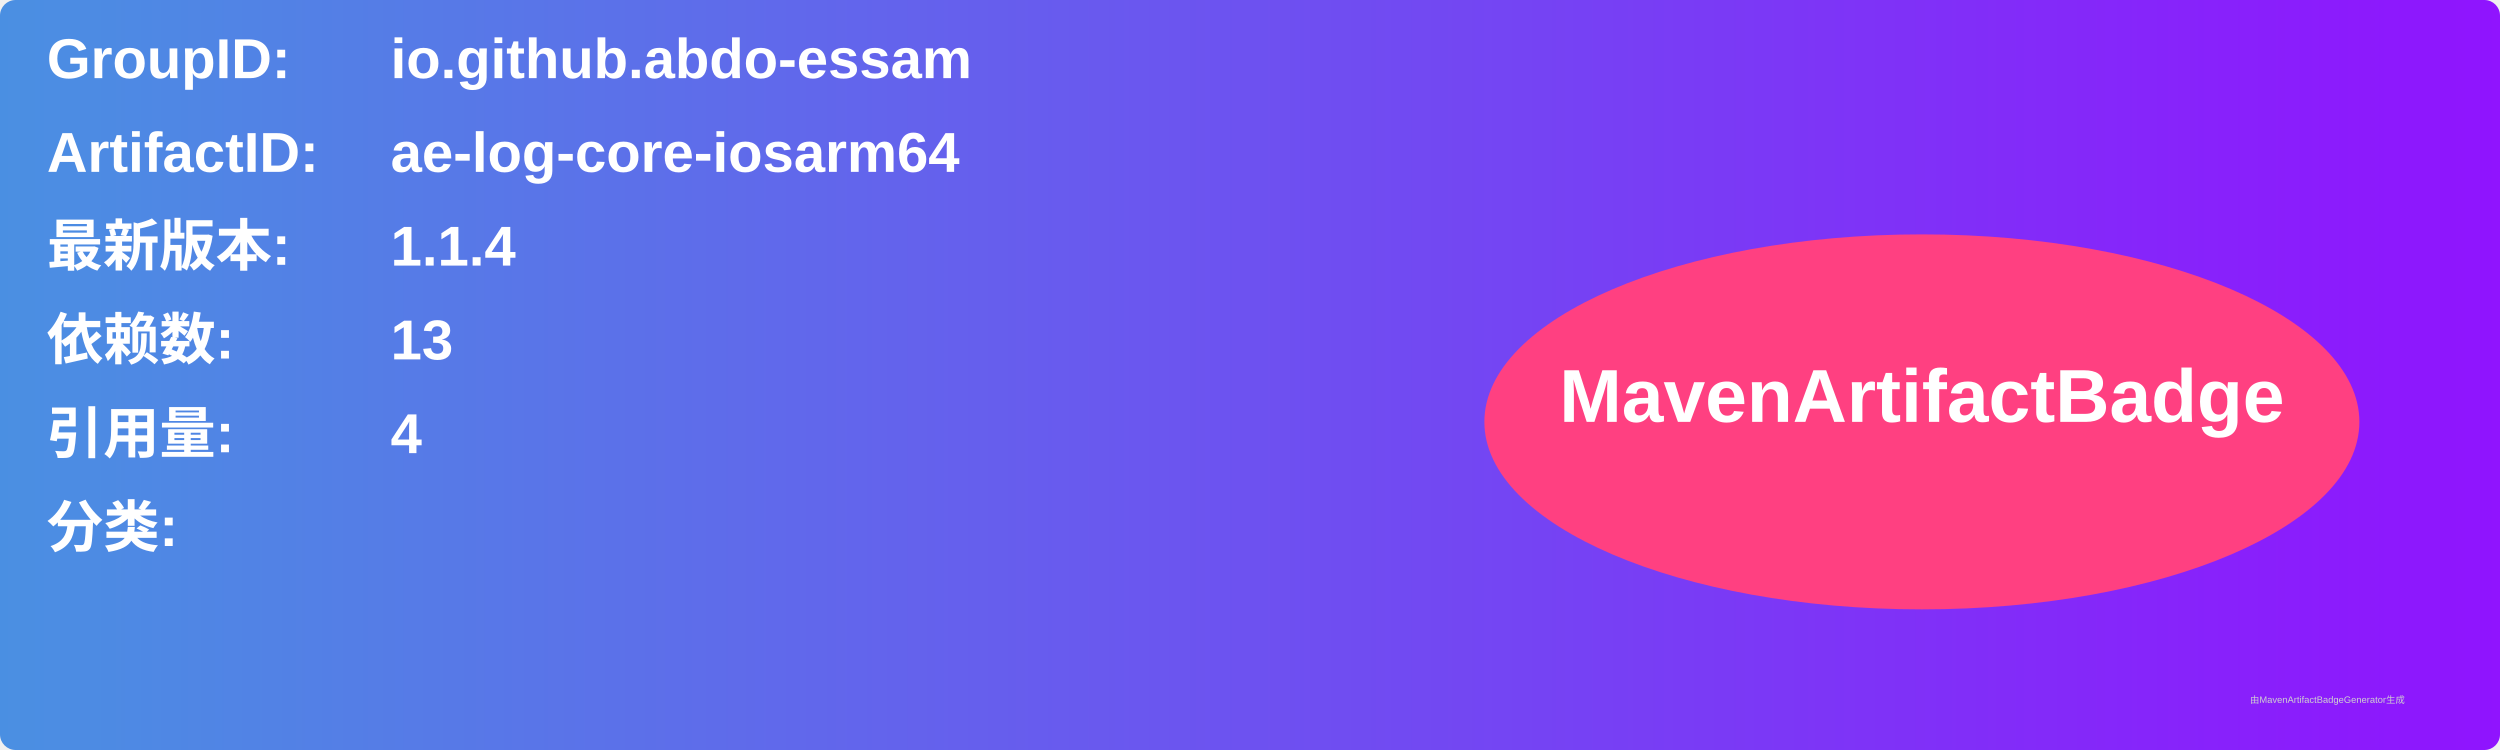
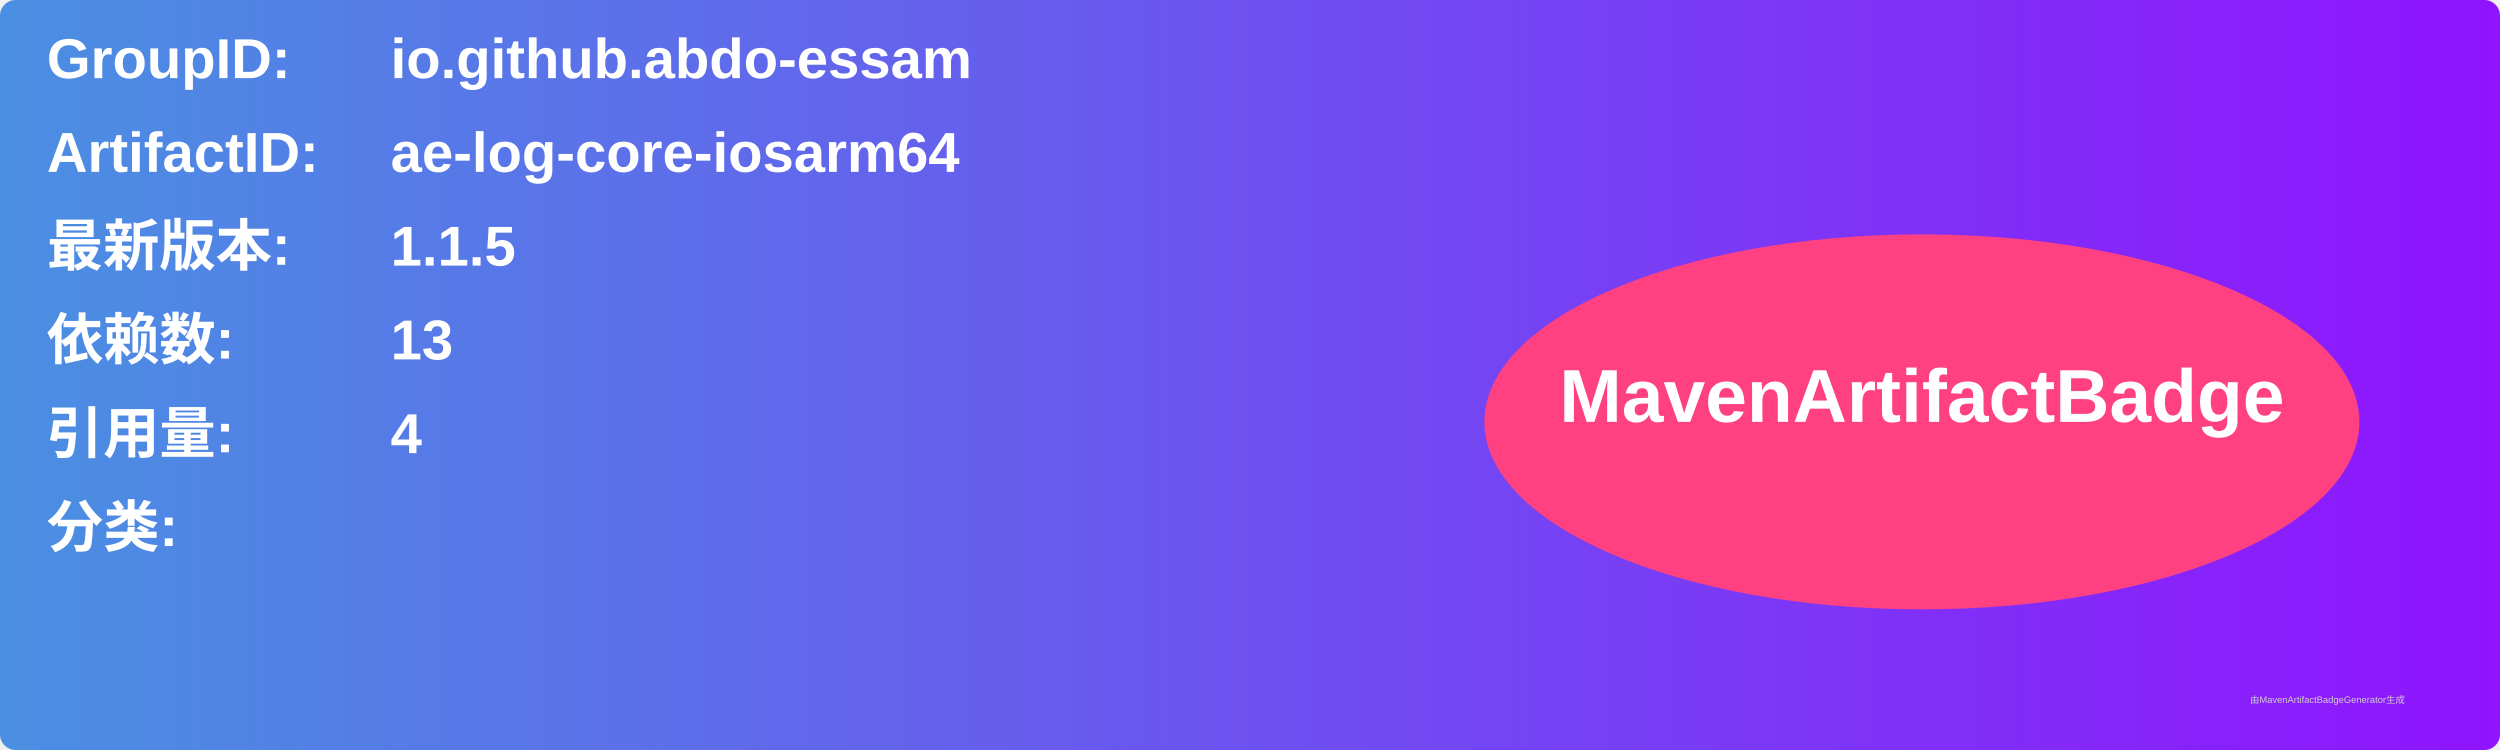
<svg xmlns="http://www.w3.org/2000/svg" width="800" height="240" viewBox="0 0 800 240">
  <linearGradient id="grad" x1="0%" y1="0%" x2="100%" y2="0%">
    <stop offset="0%" stop-color="#4a90e2" />
    <stop offset="100%" stop-color="#9013fe" />
  </linearGradient>
  <rect width="100%" height="100%" rx="5" ry="5" fill="url(#grad)" />
  <g transform="translate(15, 15)">
    <text x="0" y="10" font-family="Arial" font-size="18" fill="white" font-weight="bold" width="260">GroupID:</text>
    <text x="110" y="10" font-family="Arial" font-size="18" fill="white" font-weight="bold" width="460">io.github.abdo-essam</text>
    <text x="0" y="40" font-family="Arial" font-size="18" fill="white" font-weight="bold" width="260">ArtifactID:</text>
    <text x="110" y="40" font-family="Arial" font-size="18" fill="white" font-weight="bold" width="460">ae-log-core-iosarm64</text>
    <text x="0" y="70" font-family="Arial" font-size="18" fill="white" font-weight="bold">最新版本:</text>
    <text x="110" y="70" font-family="Arial" font-size="18" fill="white" font-weight="bold">
-       <tspan font-weight="bold">1.1.4</tspan>
+       <tspan font-weight="bold">1.1.5</tspan>
    </text>
    <text x="0" y="100" font-family="Arial" font-size="18" fill="white" font-weight="bold">依赖数: </text>
    <text x="110" y="100" font-family="Arial" font-size="18" fill="white">
      <tspan font-weight="bold">13</tspan>
    </text>
    <text x="0" y="130" font-family="Arial" font-size="18" fill="white" font-weight="bold">引用量: </text>
    <text x="110" y="130" font-family="Arial" font-size="18" fill="white">
      <tspan font-weight="bold">4</tspan>
    </text>
    <text x="0" y="160" font-family="Arial" font-size="18" fill="white" font-weight="bold">分类:</text>
    <text x="10" y="190" font-family="Arial" font-size="10" fill="white">
      <tspan font-weight="bold" />
    </text>
    <ellipse cx="600" cy="120" rx="140" ry="60" fill="#ff4081" />
    <text x="600" y="120" text-anchor="middle" font-family="Arial" font-size="24" fill="white" font-weight="bold">MavenArtifactBadge</text>
  </g>
  <text x="720" y="225" font-family="Arial" font-size="3" fill="#d0d0d0">由MavenArtifactBadgeGenerator生成</text>
</svg>
